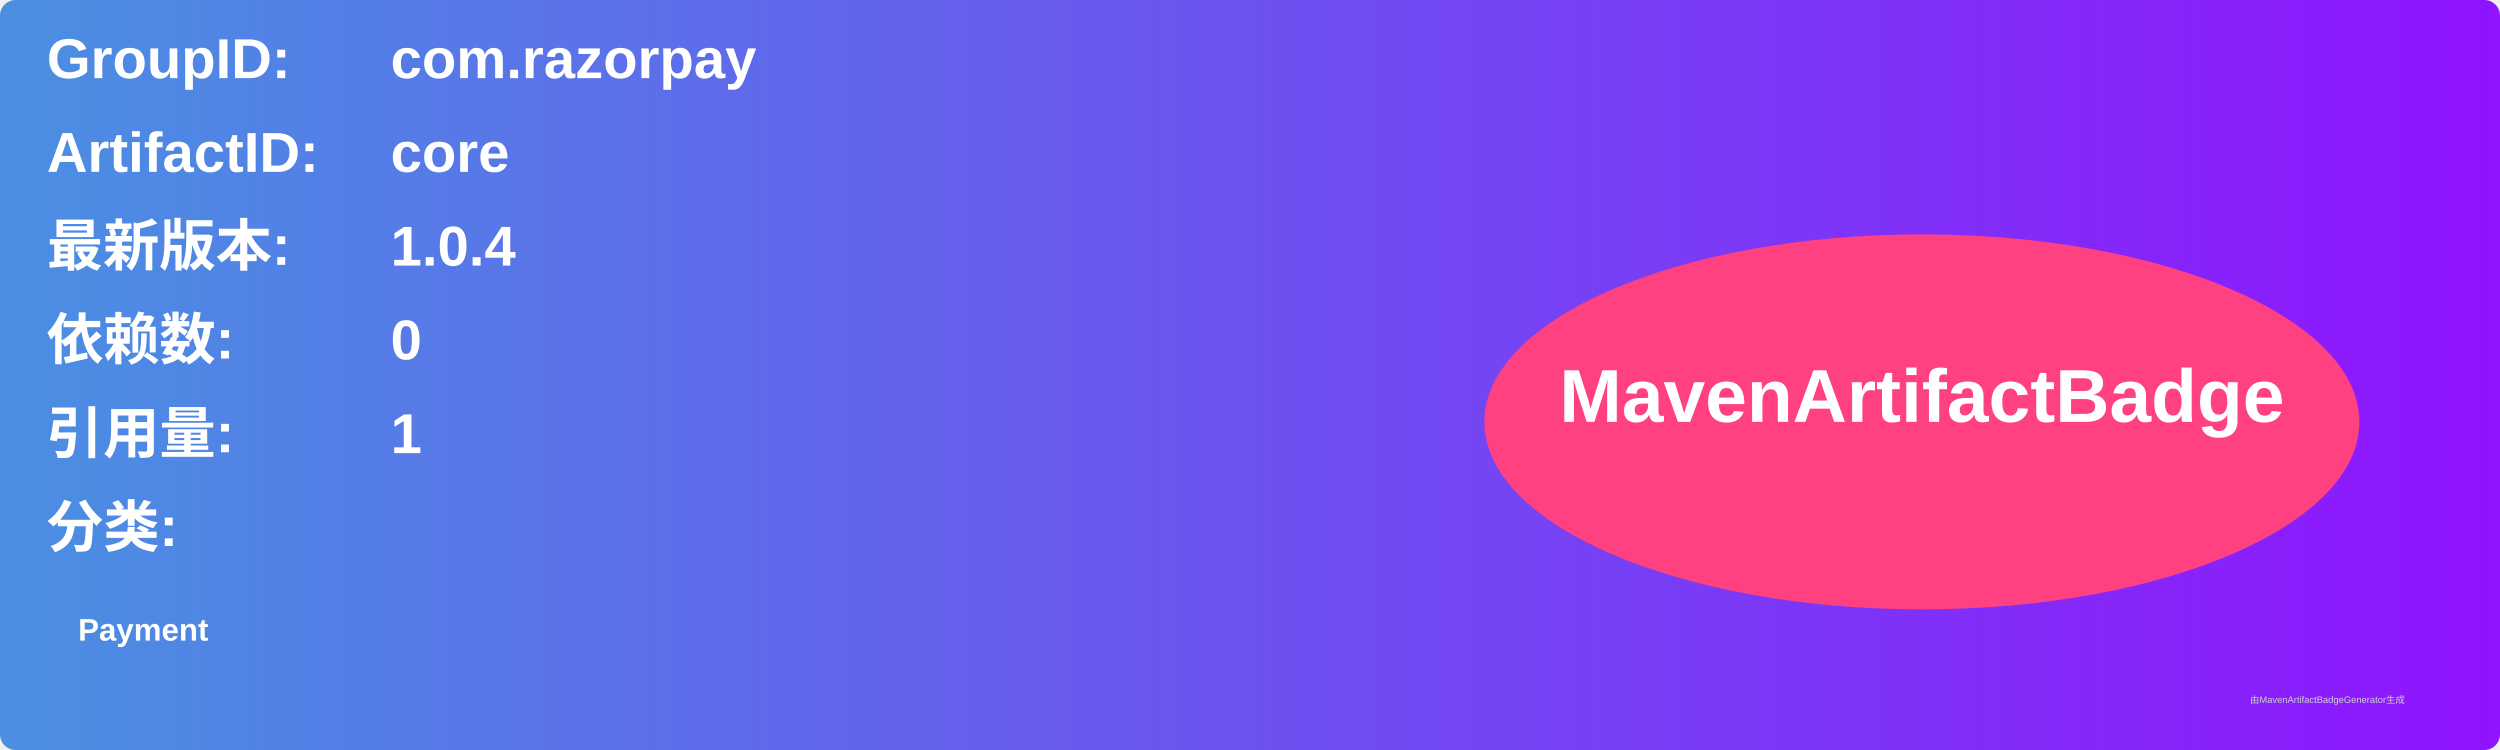
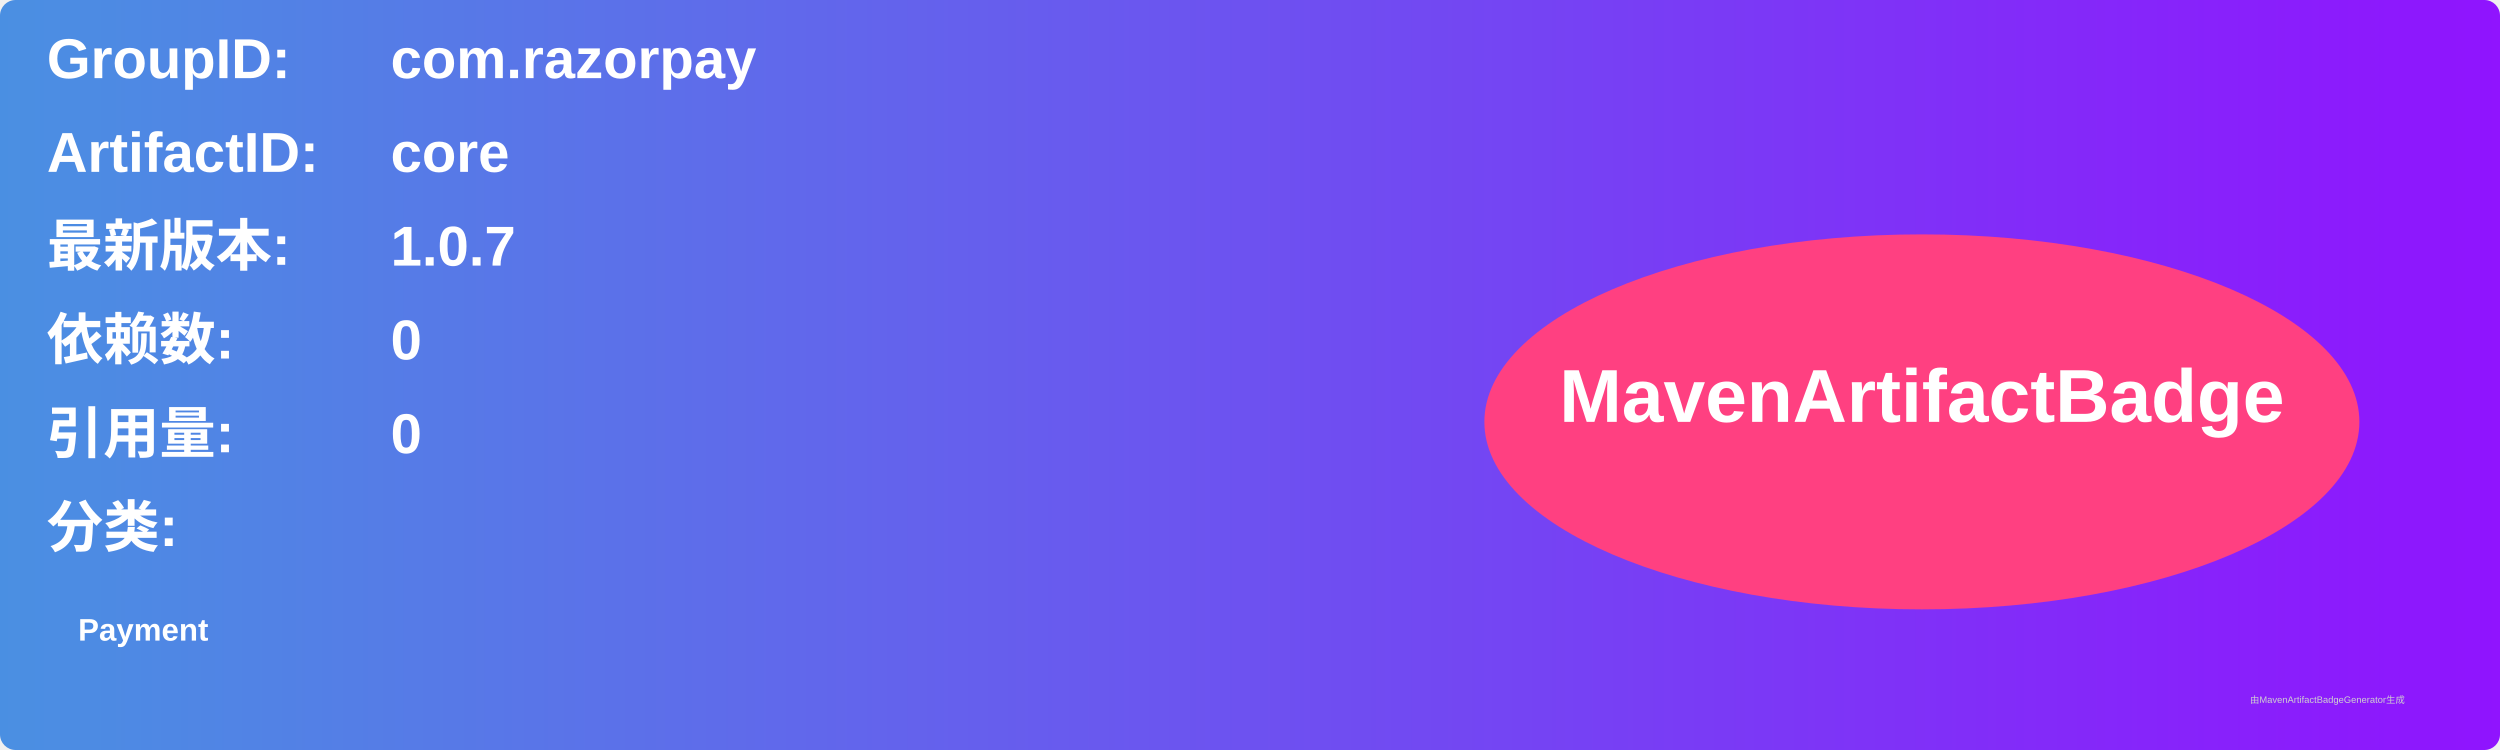
<svg xmlns="http://www.w3.org/2000/svg" width="800" height="240" viewBox="0 0 800 240">
  <linearGradient id="grad" x1="0%" y1="0%" x2="100%" y2="0%">
    <stop offset="0%" stop-color="#4a90e2" />
    <stop offset="100%" stop-color="#9013fe" />
  </linearGradient>
  <rect width="100%" height="100%" rx="5" ry="5" fill="url(#grad)" />
  <g transform="translate(15, 15)">
    <text x="0" y="10" font-family="Arial" font-size="18" fill="white" font-weight="bold" width="260">GroupID:</text>
    <text x="110" y="10" font-family="Arial" font-size="18" fill="white" font-weight="bold" width="460">com.razorpay</text>
    <text x="0" y="40" font-family="Arial" font-size="18" fill="white" font-weight="bold" width="260">ArtifactID:</text>
    <text x="110" y="40" font-family="Arial" font-size="18" fill="white" font-weight="bold" width="460">core</text>
    <text x="0" y="70" font-family="Arial" font-size="18" fill="white" font-weight="bold">最新版本:</text>
    <text x="110" y="70" font-family="Arial" font-size="18" fill="white" font-weight="bold">
-       <tspan font-weight="bold">1.0.4</tspan>
+       <tspan font-weight="bold">1.0.7</tspan>
    </text>
    <text x="0" y="100" font-family="Arial" font-size="18" fill="white" font-weight="bold">依赖数: </text>
    <text x="110" y="100" font-family="Arial" font-size="18" fill="white">
      <tspan font-weight="bold">0</tspan>
    </text>
    <text x="0" y="130" font-family="Arial" font-size="18" fill="white" font-weight="bold">引用量: </text>
    <text x="110" y="130" font-family="Arial" font-size="18" fill="white">
-       <tspan font-weight="bold">1</tspan>
+       <tspan font-weight="bold">0</tspan>
    </text>
    <text x="0" y="160" font-family="Arial" font-size="18" fill="white" font-weight="bold">分类:</text>
    <text x="10" y="190" font-family="Arial" font-size="10" fill="white">
      <tspan font-weight="bold">Payment</tspan>
    </text>
    <ellipse cx="600" cy="120" rx="140" ry="60" fill="#ff4081" />
    <text x="600" y="120" text-anchor="middle" font-family="Arial" font-size="24" fill="white" font-weight="bold">MavenArtifactBadge</text>
  </g>
  <text x="720" y="225" font-family="Arial" font-size="3" fill="#d0d0d0">由MavenArtifactBadgeGenerator生成</text>
</svg>
